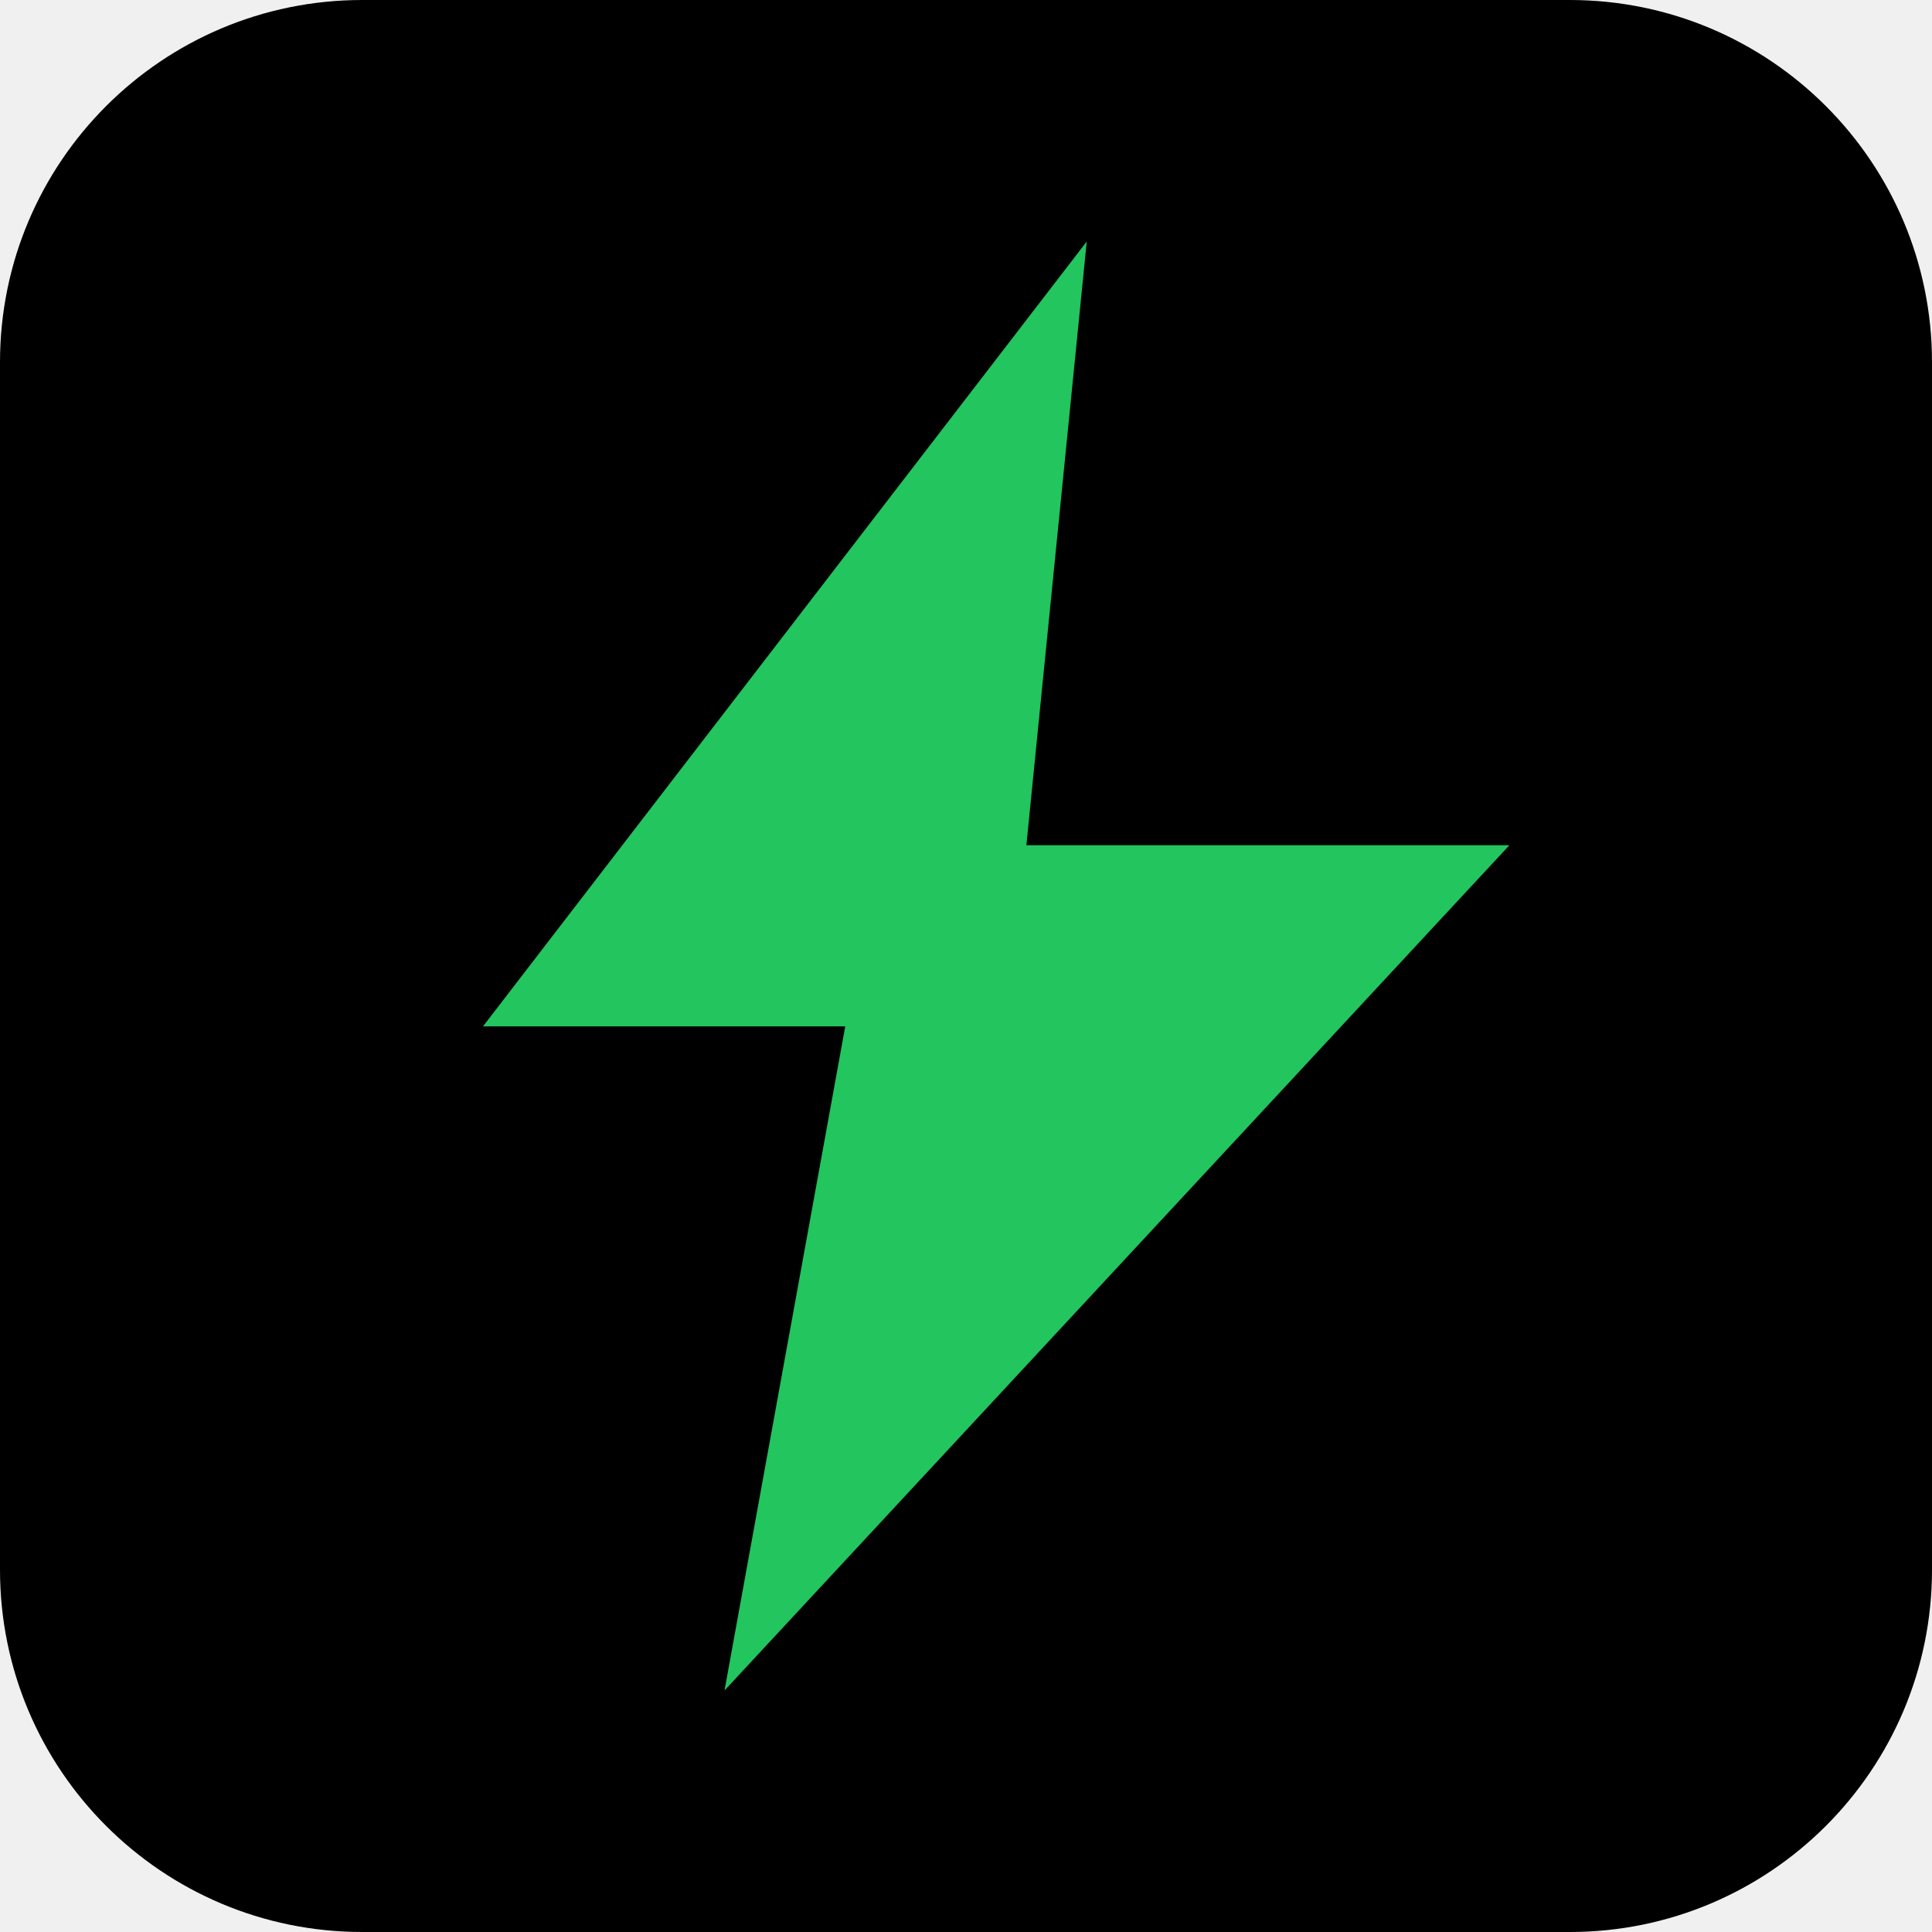
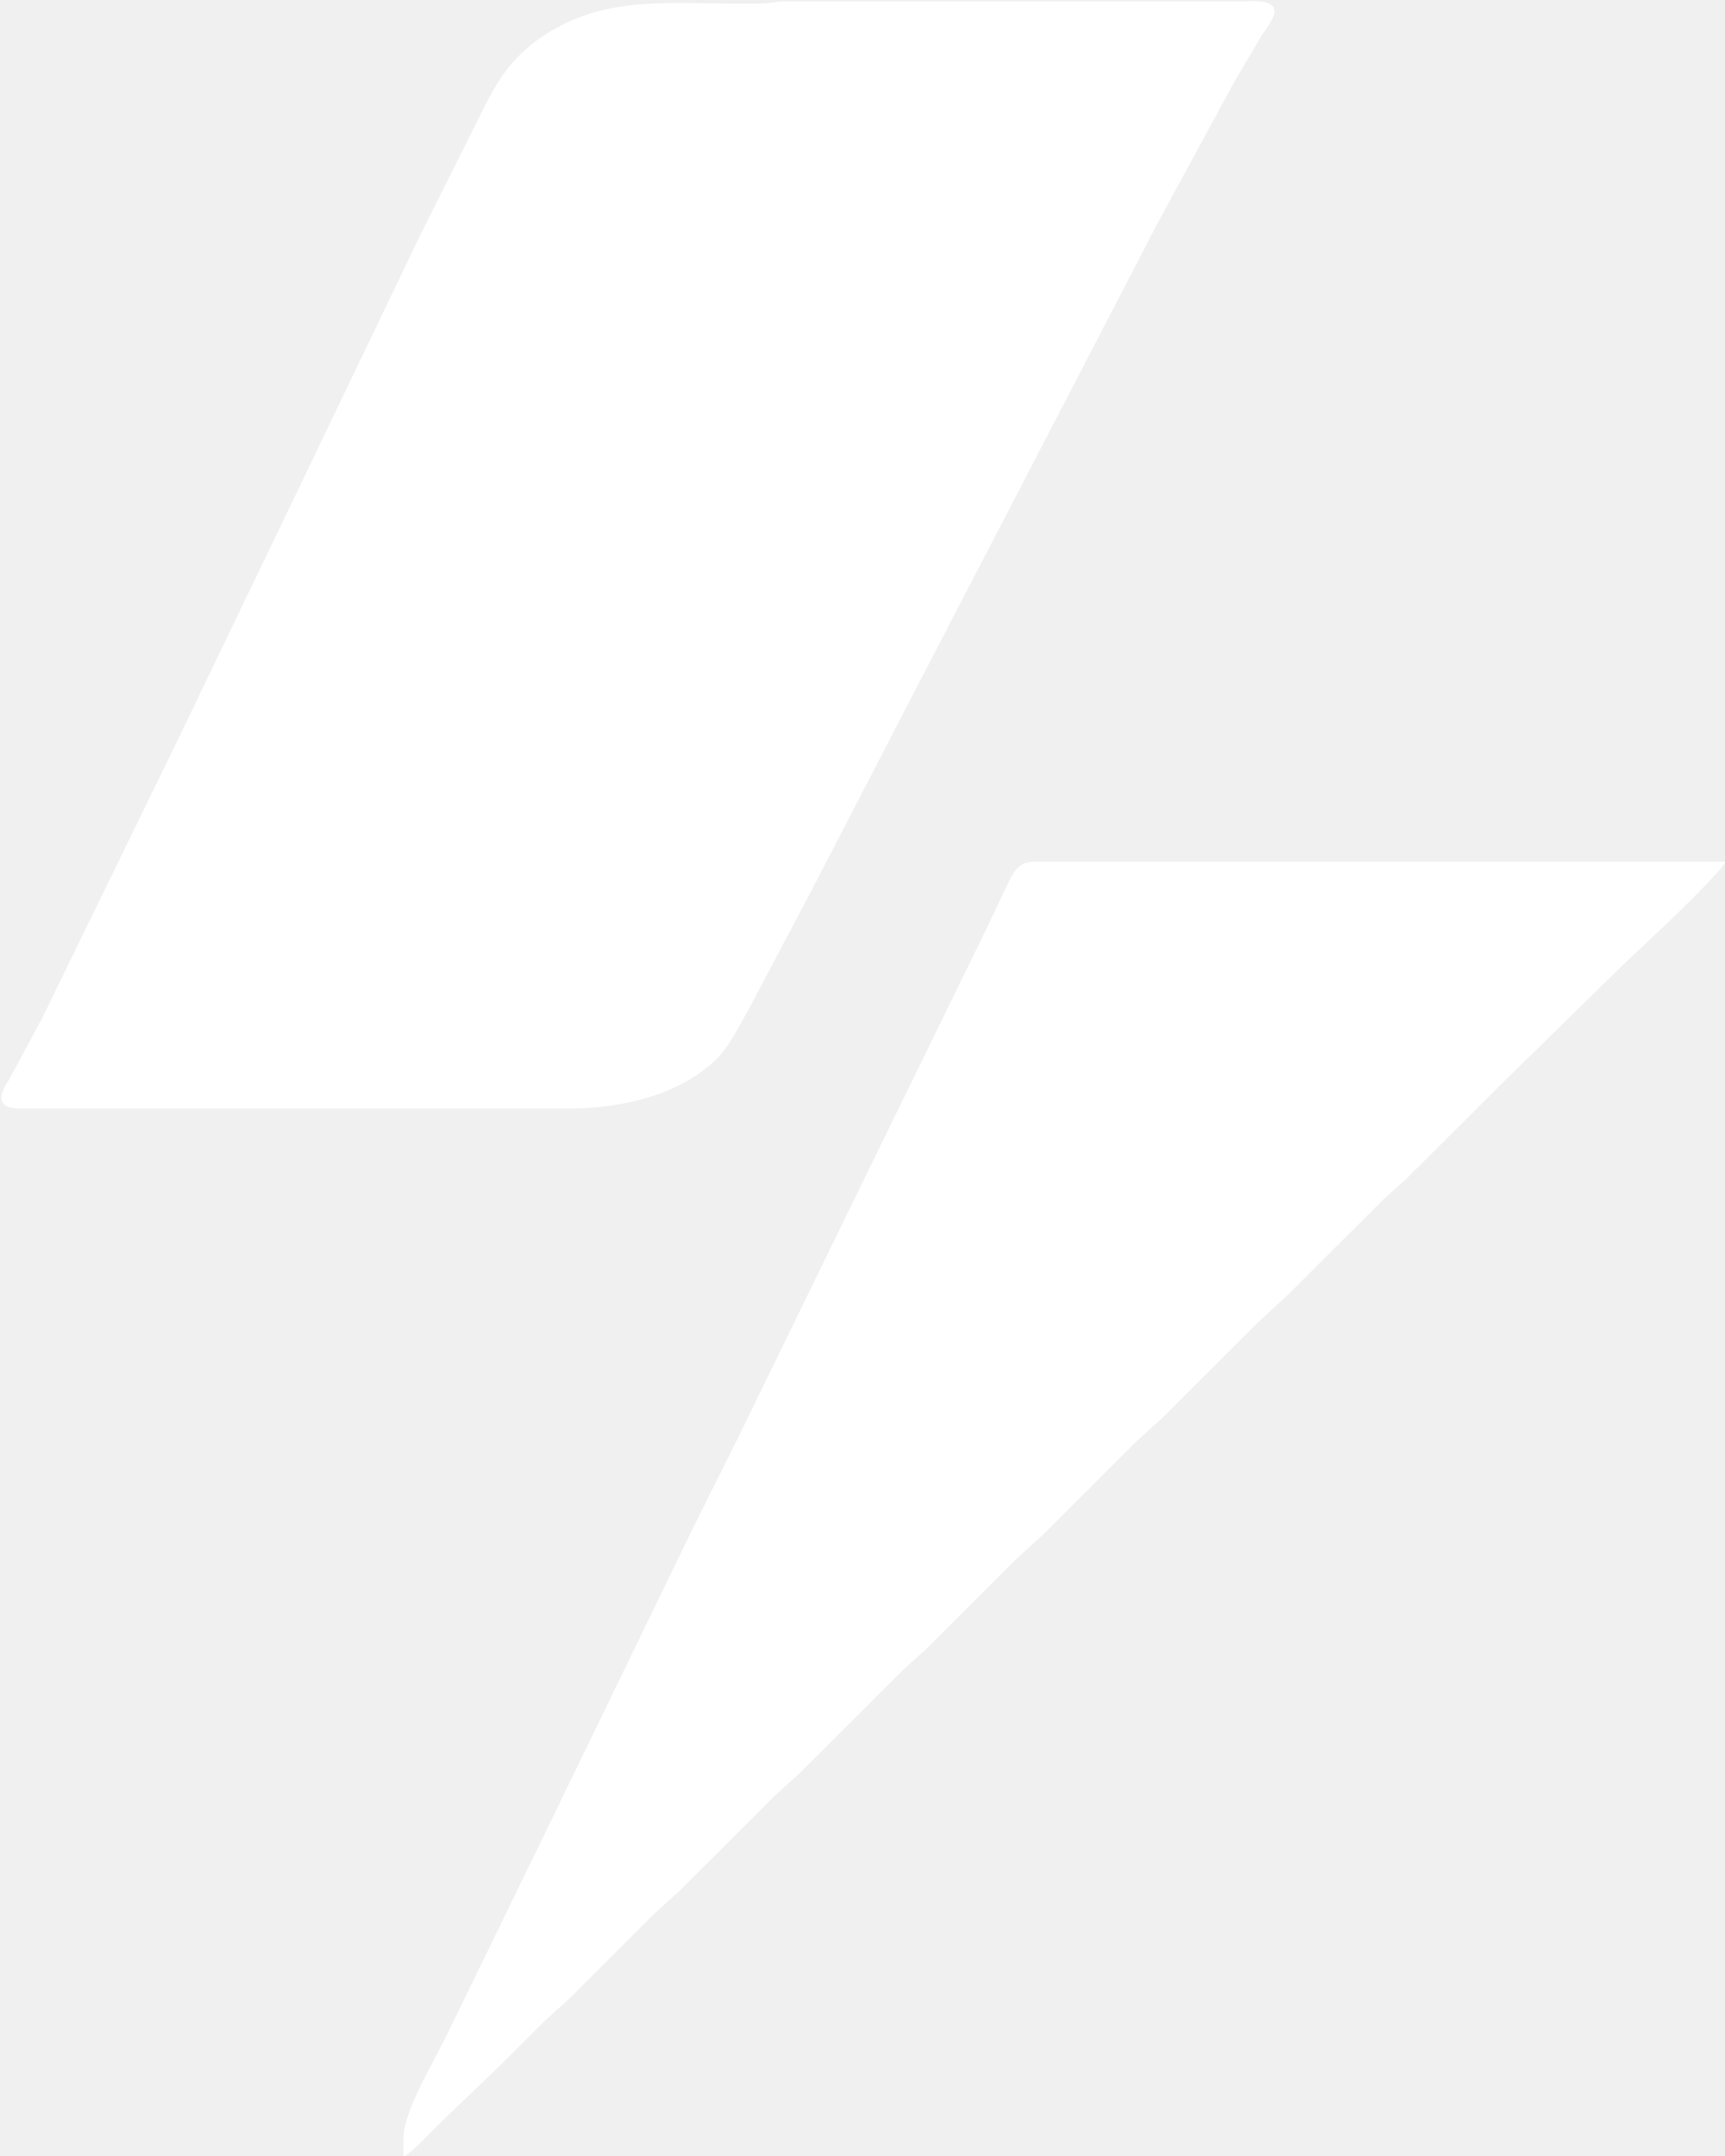
- <svg xmlns="http://www.w3.org/2000/svg" viewBox="0 0 32 32" fill="none">
-   <rect width="32" height="32" rx="6" fill="#000" />
-   <path d="M18 4L8 17h6L12 28l13-14h-8L18 4z" fill="#22c55e" />
+ <svg xmlns="http://www.w3.org/2000/svg" viewBox="0 0 34283.5 42860.9" width="32" height="40">
+   <path fill="#ffffff" d="m 15500.505,29.071 h 3158.839 6123.289 c 154.541,-6.804 543.322,-34.505 548.666,193.904 3.888,138.502 -177.381,363.023 -253.192,479.655 l -545.265,923.354 -1581.849,2915.853 -375.658,728.962 -1790.335,3450.426 -2598.996,5005.545 -2087.263,4033.593 -1209.592,2284.086 c -158.429,280.892 -392.669,745.97 -608.443,967.575 -742.082,762.011 -1930.777,1023.465 -2959.588,1024.925 H 532.466 c -140.448,0 -398.986,20.409 -482.574,-118.093 -85.046,-139.962 62.203,-346.014 132.671,-465.08 L 836.199,20238.838 3583.419,14601.525 6059.948,9450.186 8344.519,4687.628 9365.068,2646.533 c 415.509,-830.531 660.439,-1435.571 1470.073,-1958.481 1184.322,-765.412 2408.01,-617.187 3742.011,-617.187 307.621,0 618.16,15.55 923.353,-41.794 z M 8016.486,42885.288 v -388.781 c 7.289,-534.087 612.814,-1525.962 862.12,-2041.095 l 1798.108,-3693.413 3086.916,-6366.278 849.485,-1700.912 2819.143,-5783.105 2137.806,-4373.779 437.862,-923.353 c 76.299,-151.623 154.055,-343.099 308.593,-429.115 121.979,-67.067 296.447,-56.859 432.518,-56.859 h 13558.712 c -321.717,449.038 -1533.737,1569.211 -1992.498,1996.871 l -2429.877,2381.279 -1943.902,1937.583 -437.377,392.67 -1895.304,1893.359 -631.768,583.655 -1846.707,1845.734 -534.572,486.949 -1846.707,1845.734 -534.572,486.945 -1798.109,1795.68 -485.974,439.807 -2041.096,2038.668 -485.977,439.807 -1895.302,1892.874 -485.976,439.807 -1700.913,1699.943 -485.977,439.806 -874.753,872.813 -1166.343,1119.685 c -256.108,244.933 -488.405,519.994 -777.559,727.021 z" />
</svg>
